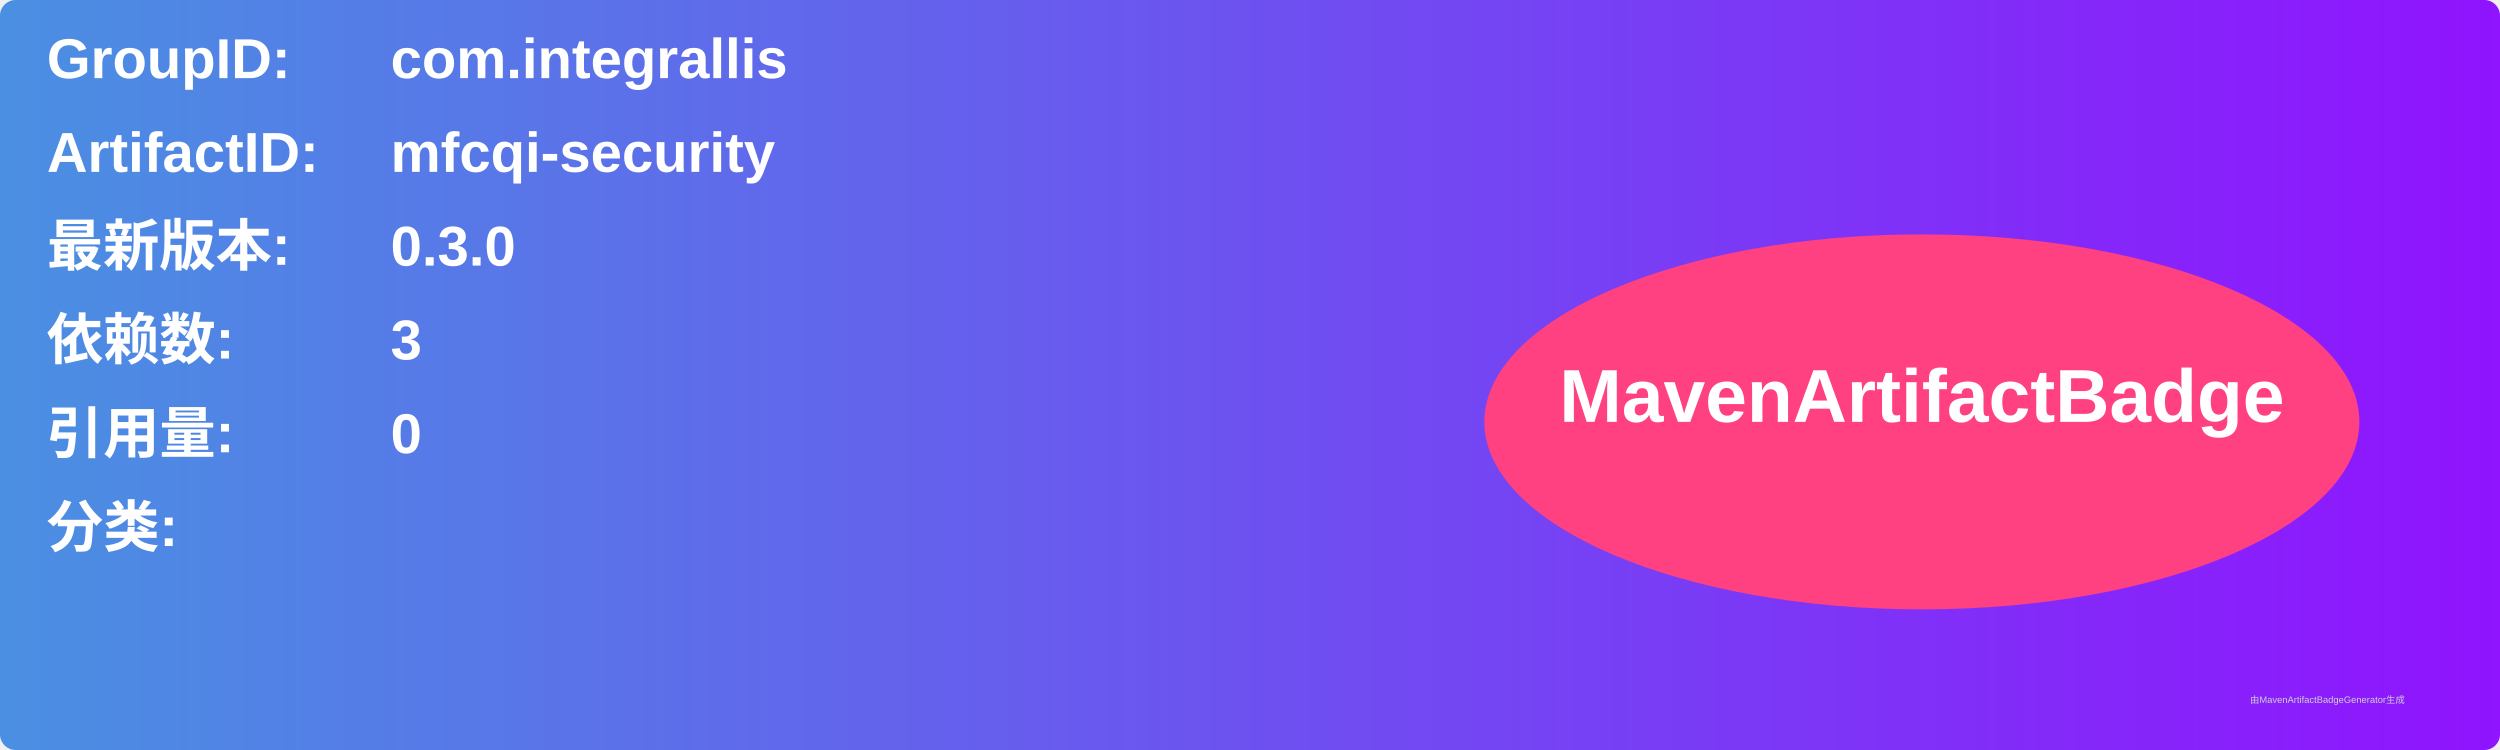
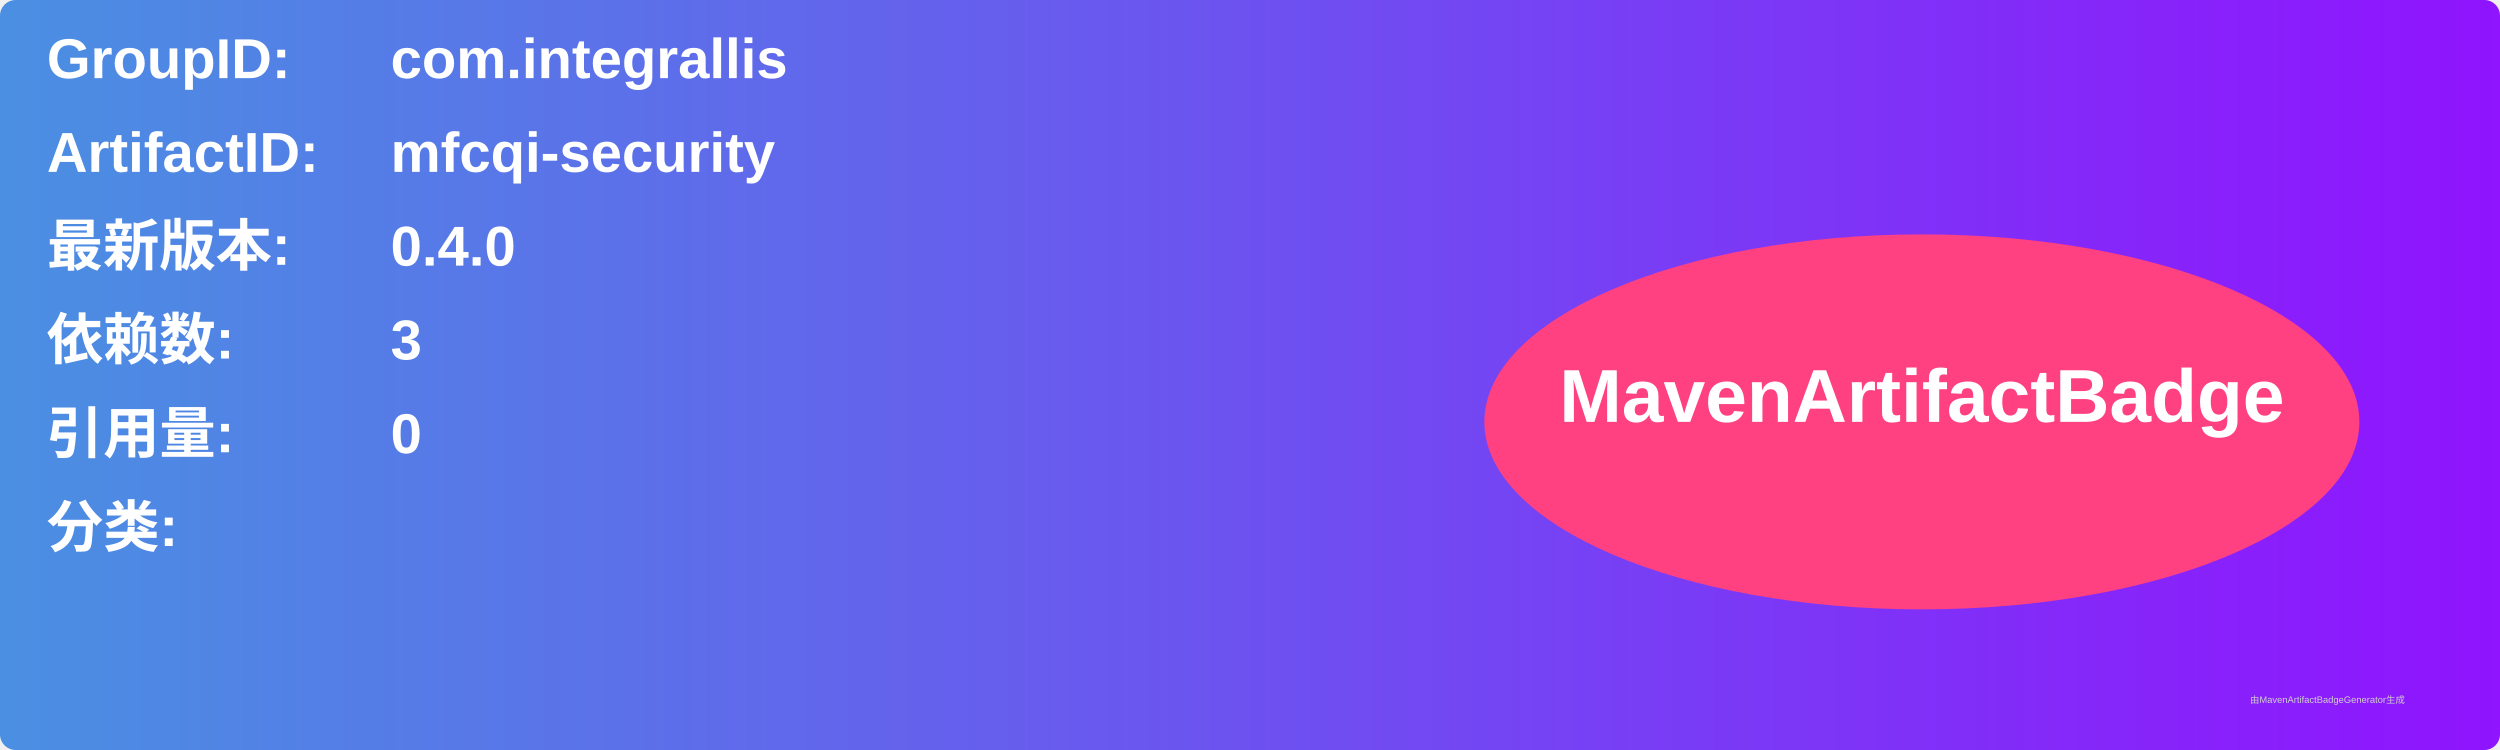
<svg xmlns="http://www.w3.org/2000/svg" width="800" height="240" viewBox="0 0 800 240">
  <linearGradient id="grad" x1="0%" y1="0%" x2="100%" y2="0%">
    <stop offset="0%" stop-color="#4a90e2" />
    <stop offset="100%" stop-color="#9013fe" />
  </linearGradient>
  <rect width="100%" height="100%" rx="5" ry="5" fill="url(#grad)" />
  <g transform="translate(15, 15)">
    <text x="0" y="10" font-family="Arial" font-size="18" fill="white" font-weight="bold" width="260">GroupID:</text>
    <text x="110" y="10" font-family="Arial" font-size="18" fill="white" font-weight="bold" width="460">com.integrallis</text>
    <text x="0" y="40" font-family="Arial" font-size="18" fill="white" font-weight="bold" width="260">ArtifactID:</text>
    <text x="110" y="40" font-family="Arial" font-size="18" fill="white" font-weight="bold" width="460">mfcqi-security</text>
    <text x="0" y="70" font-family="Arial" font-size="18" fill="white" font-weight="bold">最新版本:</text>
    <text x="110" y="70" font-family="Arial" font-size="18" fill="white" font-weight="bold">
-       <tspan font-weight="bold">0.3.0</tspan>
+       <tspan font-weight="bold">0.4.0</tspan>
    </text>
    <text x="0" y="100" font-family="Arial" font-size="18" fill="white" font-weight="bold">依赖数: </text>
    <text x="110" y="100" font-family="Arial" font-size="18" fill="white">
      <tspan font-weight="bold">3</tspan>
    </text>
    <text x="0" y="130" font-family="Arial" font-size="18" fill="white" font-weight="bold">引用量: </text>
    <text x="110" y="130" font-family="Arial" font-size="18" fill="white">
      <tspan font-weight="bold">0</tspan>
    </text>
    <text x="0" y="160" font-family="Arial" font-size="18" fill="white" font-weight="bold">分类:</text>
    <text x="10" y="190" font-family="Arial" font-size="10" fill="white">
      <tspan font-weight="bold" />
    </text>
    <ellipse cx="600" cy="120" rx="140" ry="60" fill="#ff4081" />
    <text x="600" y="120" text-anchor="middle" font-family="Arial" font-size="24" fill="white" font-weight="bold">MavenArtifactBadge</text>
  </g>
  <text x="720" y="225" font-family="Arial" font-size="3" fill="#d0d0d0">由MavenArtifactBadgeGenerator生成</text>
</svg>
